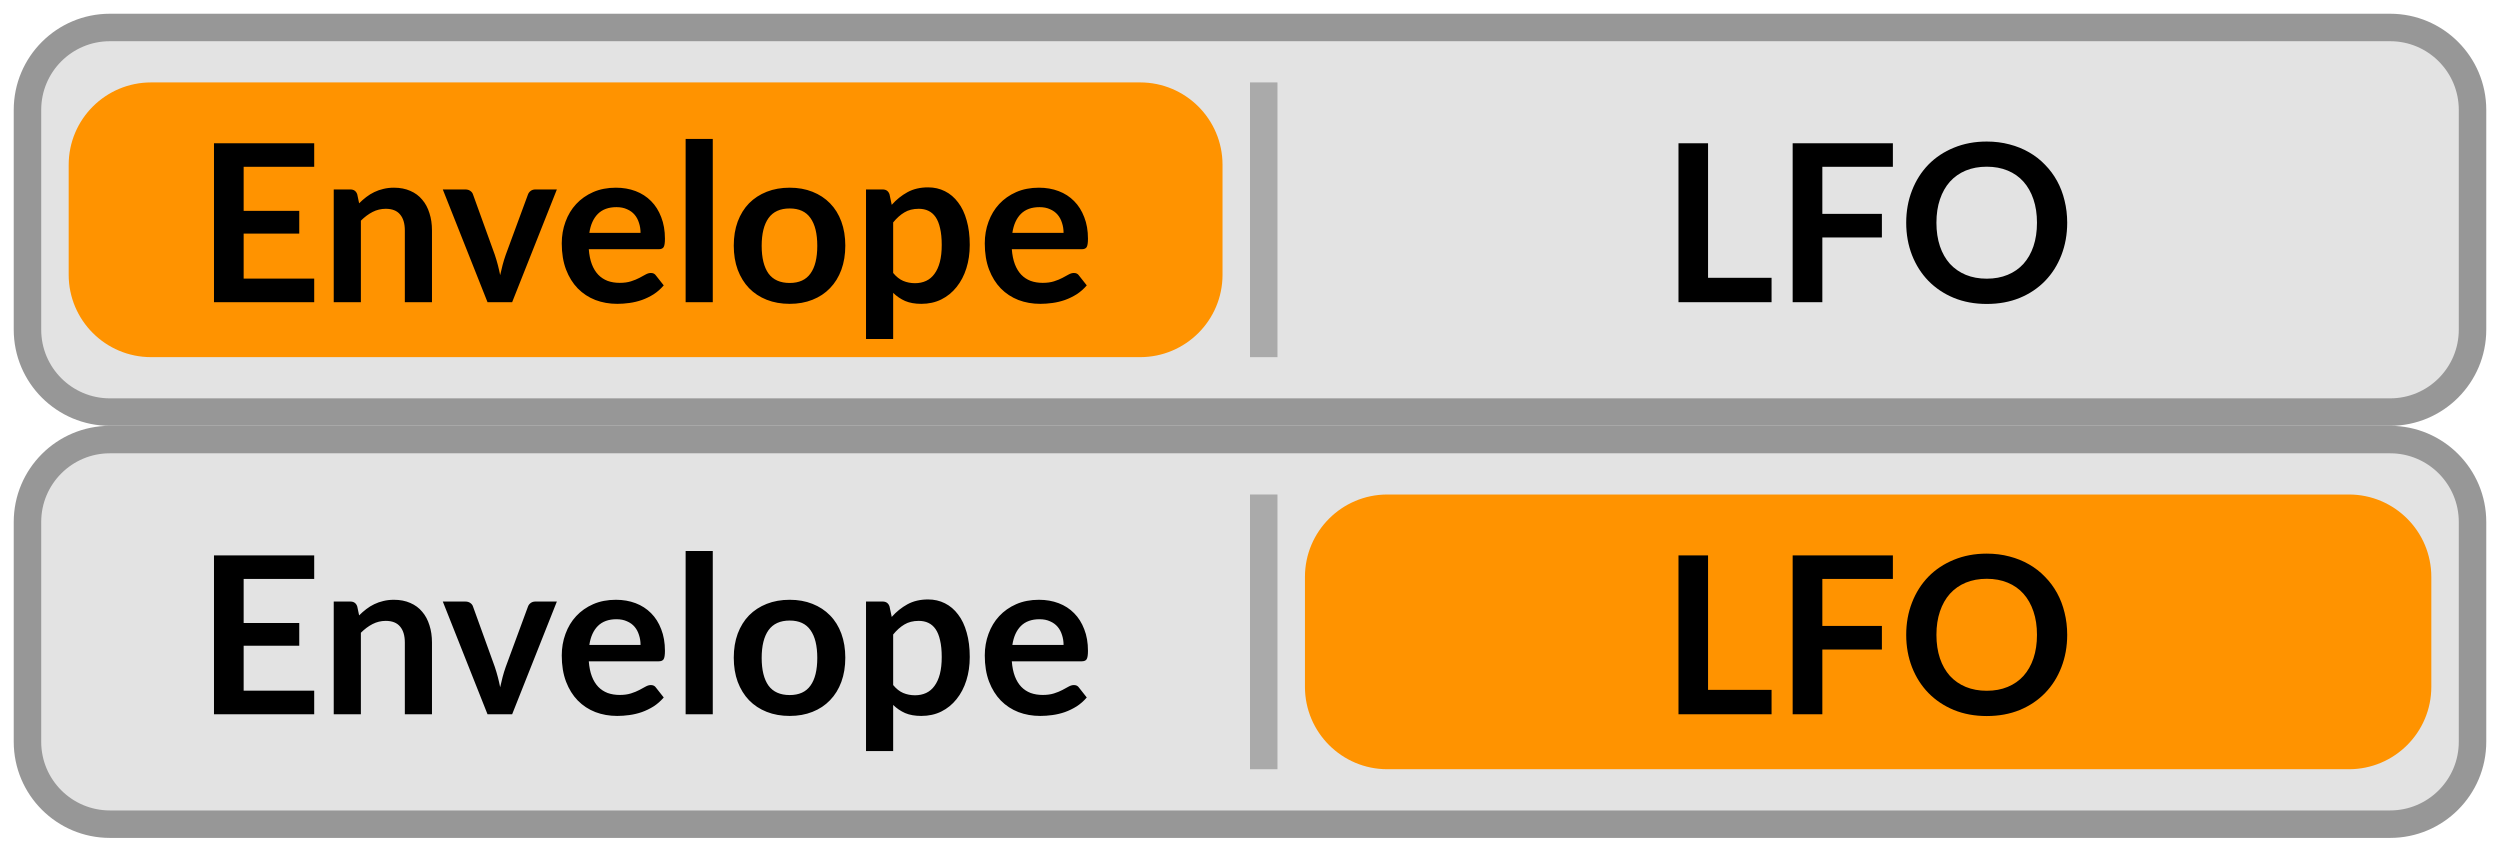
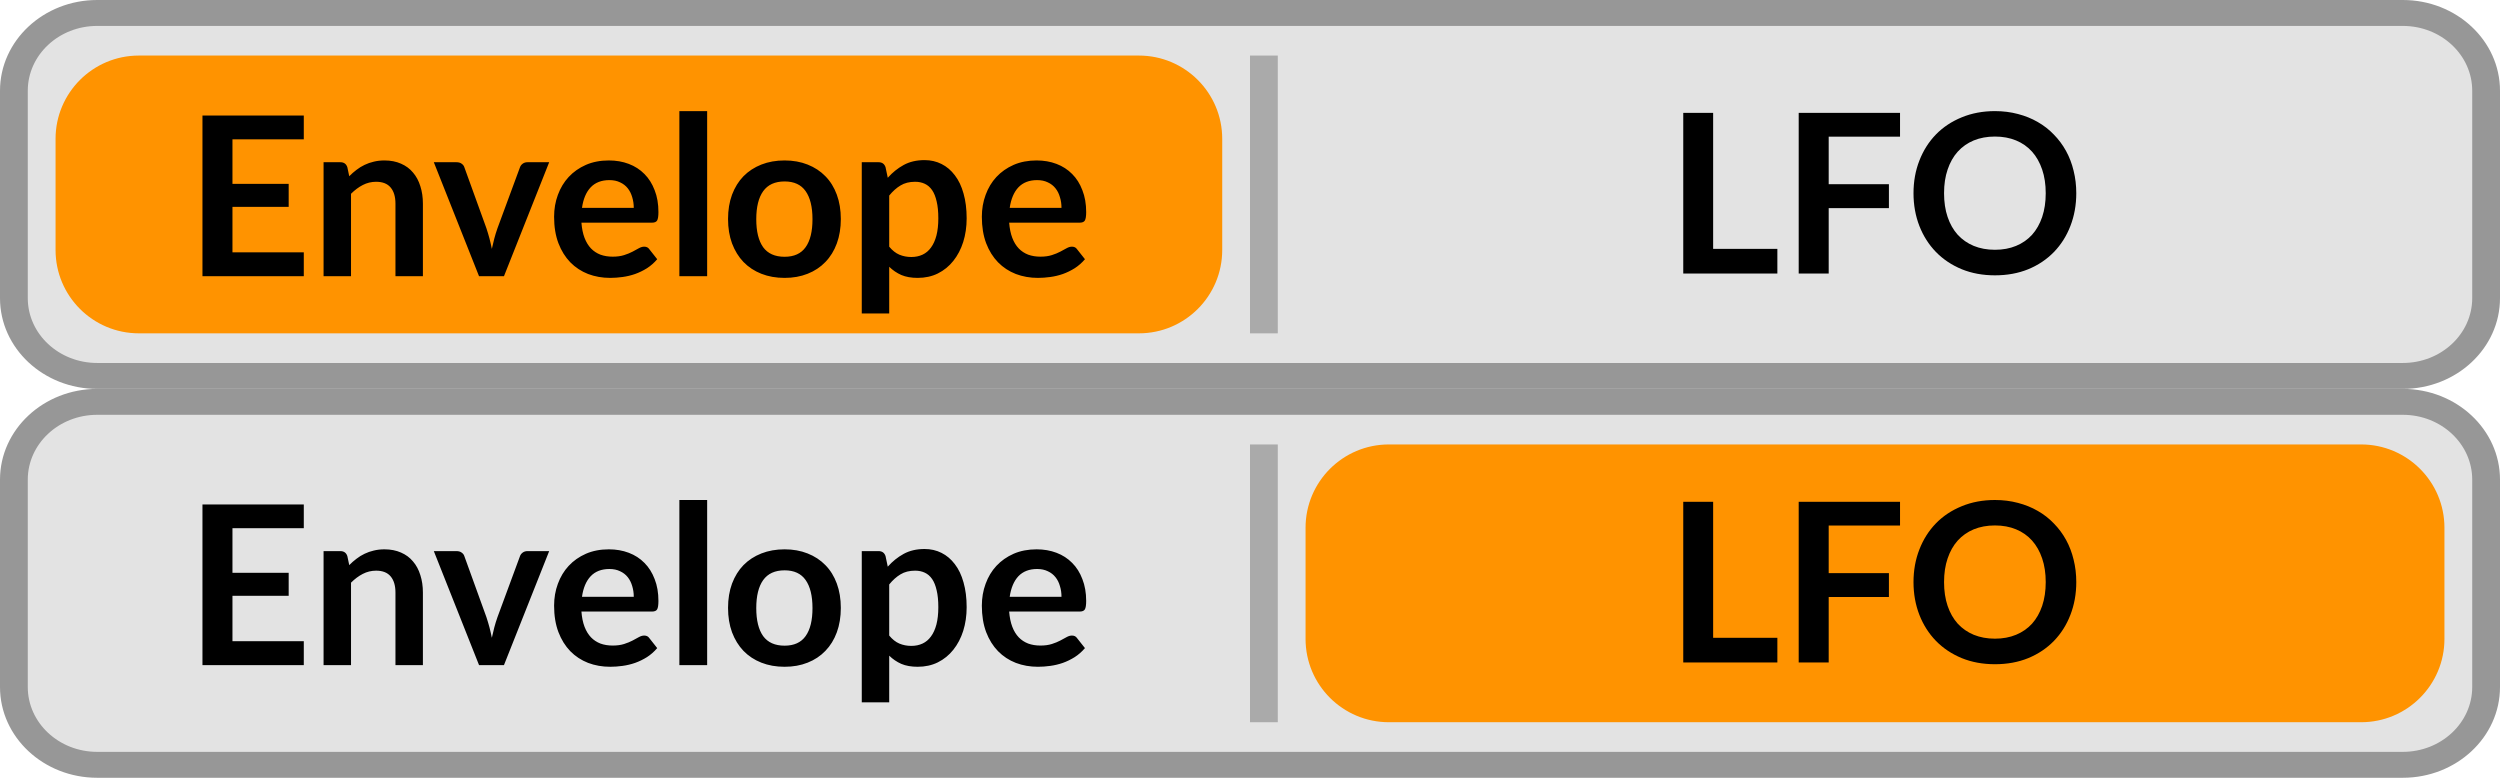
- <svg xmlns="http://www.w3.org/2000/svg" width="91" height="31" viewBox="0 0 91 31" fill="none">
-   <path d="M1 4C1 2.343 2.343 1 4 1H87C88.657 1 90 2.343 90 4V12C90 13.657 88.657 15 87 15H4C2.343 15 1 13.657 1 12V4Z" fill="#E3E3E3" />
-   <path d="M2.5 6C2.5 4.343 3.843 3 5.5 3H41.5C43.157 3 44.5 4.343 44.5 6V10C44.5 11.657 43.157 13 41.5 13H5.5C3.843 13 2.5 11.657 2.5 10V6Z" fill="#FF9300" />
-   <path d="M8.869 6.072V7.676H10.893V8.504H8.869V10.14H11.437V11H7.789V5.216H11.437V6.072H8.869ZM13.072 7.4C13.155 7.317 13.242 7.241 13.332 7.172C13.425 7.1 13.523 7.04 13.624 6.992C13.728 6.941 13.839 6.903 13.956 6.876C14.073 6.847 14.201 6.832 14.34 6.832C14.564 6.832 14.763 6.871 14.936 6.948C15.11 7.023 15.254 7.129 15.368 7.268C15.486 7.404 15.573 7.568 15.632 7.76C15.694 7.949 15.724 8.159 15.724 8.388V11H14.736V8.388C14.736 8.137 14.679 7.944 14.564 7.808C14.45 7.669 14.275 7.6 14.04 7.6C13.87 7.6 13.71 7.639 13.56 7.716C13.411 7.793 13.27 7.899 13.136 8.032V11H12.148V6.896H12.752C12.88 6.896 12.964 6.956 13.004 7.076L13.072 7.4ZM20.27 6.896L18.642 11H17.746L16.118 6.896H16.934C17.009 6.896 17.07 6.913 17.118 6.948C17.169 6.983 17.202 7.027 17.218 7.08L18.01 9.272C18.053 9.4 18.09 9.525 18.122 9.648C18.154 9.771 18.182 9.893 18.206 10.016C18.233 9.893 18.262 9.771 18.294 9.648C18.326 9.525 18.365 9.4 18.41 9.272L19.218 7.08C19.237 7.027 19.27 6.983 19.318 6.948C19.366 6.913 19.423 6.896 19.49 6.896H20.27ZM23.316 8.476C23.316 8.348 23.297 8.228 23.26 8.116C23.225 8.001 23.172 7.901 23.1 7.816C23.028 7.731 22.936 7.664 22.824 7.616C22.714 7.565 22.586 7.54 22.44 7.54C22.154 7.54 21.929 7.621 21.764 7.784C21.601 7.947 21.497 8.177 21.452 8.476H23.316ZM21.432 9.072C21.448 9.283 21.485 9.465 21.544 9.62C21.602 9.772 21.68 9.899 21.776 10C21.872 10.099 21.985 10.173 22.116 10.224C22.249 10.272 22.396 10.296 22.556 10.296C22.716 10.296 22.853 10.277 22.968 10.24C23.085 10.203 23.186 10.161 23.272 10.116C23.36 10.071 23.436 10.029 23.5 9.992C23.566 9.955 23.63 9.936 23.692 9.936C23.774 9.936 23.836 9.967 23.876 10.028L24.16 10.388C24.05 10.516 23.928 10.624 23.792 10.712C23.656 10.797 23.513 10.867 23.364 10.92C23.217 10.971 23.066 11.007 22.912 11.028C22.76 11.049 22.612 11.06 22.468 11.06C22.182 11.06 21.917 11.013 21.672 10.92C21.426 10.824 21.213 10.684 21.032 10.5C20.85 10.313 20.708 10.084 20.604 9.812C20.5 9.537 20.448 9.22 20.448 8.86C20.448 8.58 20.493 8.317 20.584 8.072C20.674 7.824 20.804 7.609 20.972 7.428C21.142 7.244 21.349 7.099 21.592 6.992C21.837 6.885 22.113 6.832 22.42 6.832C22.678 6.832 22.917 6.873 23.136 6.956C23.354 7.039 23.542 7.16 23.7 7.32C23.857 7.477 23.98 7.672 24.068 7.904C24.158 8.133 24.204 8.396 24.204 8.692C24.204 8.841 24.188 8.943 24.156 8.996C24.124 9.047 24.062 9.072 23.972 9.072H21.432ZM25.945 5.056V11H24.957V5.056H25.945ZM28.745 6.832C29.049 6.832 29.325 6.881 29.573 6.98C29.824 7.079 30.037 7.219 30.213 7.4C30.392 7.581 30.529 7.803 30.625 8.064C30.721 8.325 30.769 8.617 30.769 8.94C30.769 9.265 30.721 9.559 30.625 9.82C30.529 10.081 30.392 10.304 30.213 10.488C30.037 10.672 29.824 10.813 29.573 10.912C29.325 11.011 29.049 11.06 28.745 11.06C28.439 11.06 28.16 11.011 27.909 10.912C27.659 10.813 27.444 10.672 27.265 10.488C27.089 10.304 26.952 10.081 26.853 9.82C26.757 9.559 26.709 9.265 26.709 8.94C26.709 8.617 26.757 8.325 26.853 8.064C26.952 7.803 27.089 7.581 27.265 7.4C27.444 7.219 27.659 7.079 27.909 6.98C28.16 6.881 28.439 6.832 28.745 6.832ZM28.745 10.3C29.087 10.3 29.339 10.185 29.501 9.956C29.667 9.727 29.749 9.391 29.749 8.948C29.749 8.505 29.667 8.168 29.501 7.936C29.339 7.704 29.087 7.588 28.745 7.588C28.399 7.588 28.141 7.705 27.973 7.94C27.808 8.172 27.725 8.508 27.725 8.948C27.725 9.388 27.808 9.724 27.973 9.956C28.141 10.185 28.399 10.3 28.745 10.3ZM32.511 9.936C32.623 10.072 32.745 10.168 32.875 10.224C33.008 10.28 33.153 10.308 33.307 10.308C33.456 10.308 33.591 10.28 33.711 10.224C33.831 10.168 33.932 10.083 34.015 9.968C34.1 9.853 34.166 9.709 34.211 9.536C34.257 9.36 34.279 9.153 34.279 8.916C34.279 8.676 34.259 8.473 34.219 8.308C34.182 8.14 34.127 8.004 34.055 7.9C33.983 7.796 33.895 7.72 33.791 7.672C33.69 7.624 33.574 7.6 33.443 7.6C33.238 7.6 33.063 7.644 32.919 7.732C32.775 7.817 32.639 7.939 32.511 8.096V9.936ZM32.459 7.456C32.627 7.267 32.818 7.113 33.031 6.996C33.245 6.879 33.495 6.82 33.783 6.82C34.007 6.82 34.211 6.867 34.395 6.96C34.582 7.053 34.742 7.189 34.875 7.368C35.011 7.544 35.115 7.763 35.187 8.024C35.262 8.283 35.299 8.58 35.299 8.916C35.299 9.223 35.258 9.507 35.175 9.768C35.093 10.029 34.974 10.256 34.819 10.448C34.667 10.64 34.482 10.791 34.263 10.9C34.047 11.007 33.804 11.06 33.535 11.06C33.306 11.06 33.11 11.025 32.947 10.956C32.785 10.884 32.639 10.785 32.511 10.66V12.34H31.523V6.896H32.127C32.255 6.896 32.339 6.956 32.379 7.076L32.459 7.456ZM38.714 8.476C38.714 8.348 38.695 8.228 38.658 8.116C38.623 8.001 38.57 7.901 38.498 7.816C38.426 7.731 38.334 7.664 38.222 7.616C38.113 7.565 37.985 7.54 37.838 7.54C37.553 7.54 37.327 7.621 37.162 7.784C36.999 7.947 36.895 8.177 36.85 8.476H38.714ZM36.83 9.072C36.846 9.283 36.883 9.465 36.942 9.62C37.001 9.772 37.078 9.899 37.174 10C37.27 10.099 37.383 10.173 37.514 10.224C37.647 10.272 37.794 10.296 37.954 10.296C38.114 10.296 38.251 10.277 38.366 10.24C38.483 10.203 38.585 10.161 38.67 10.116C38.758 10.071 38.834 10.029 38.898 9.992C38.965 9.955 39.029 9.936 39.09 9.936C39.173 9.936 39.234 9.967 39.274 10.028L39.558 10.388C39.449 10.516 39.326 10.624 39.19 10.712C39.054 10.797 38.911 10.867 38.762 10.92C38.615 10.971 38.465 11.007 38.31 11.028C38.158 11.049 38.01 11.06 37.866 11.06C37.581 11.06 37.315 11.013 37.07 10.92C36.825 10.824 36.611 10.684 36.43 10.5C36.249 10.313 36.106 10.084 36.002 9.812C35.898 9.537 35.846 9.22 35.846 8.86C35.846 8.58 35.891 8.317 35.982 8.072C36.073 7.824 36.202 7.609 36.37 7.428C36.541 7.244 36.747 7.099 36.99 6.992C37.235 6.885 37.511 6.832 37.818 6.832C38.077 6.832 38.315 6.873 38.534 6.956C38.753 7.039 38.941 7.16 39.098 7.32C39.255 7.477 39.378 7.672 39.466 7.904C39.557 8.133 39.602 8.396 39.602 8.692C39.602 8.841 39.586 8.943 39.554 8.996C39.522 9.047 39.461 9.072 39.37 9.072H36.83Z" fill="black" />
-   <g opacity="0.75">
-     <rect x="45.5" y="13" width="10" height="1" transform="rotate(-90 45.5 13)" fill="#979797" />
+ <svg xmlns="http://www.w3.org/2000/svg" xmlns:xlink="http://www.w3.org/1999/xlink" width="90px" height="28px" viewbox="0 0 90 28" version="1.1">
+   <defs>
+     <rect width="90" height="28" id="artboard_1" />
+     <clipPath id="clip_1">
+       <use xlink:href="#artboard_1" clip-rule="evenodd" />
+     </clipPath>
+   </defs>
+   <g id="bmp00307" clip-path="url(#clip_1)">
+     <path d="M0 2.786C0 1.247 1.343 0 3 0L86 0C87.657 0 89 1.247 89 2.786L89 10.214C89 11.753 87.657 13 86 13L3 13C1.343 13 0 11.753 0 10.214L0 2.786L0 2.786Z" transform="translate(0.5 0.5)" id="Shape" fill="#E3E3E3" fill-rule="evenodd" stroke="none" />
+     <path d="M0 2.786C0 1.247 1.343 0 3 0L86 0C87.657 0 89 1.247 89 2.786L89 10.214C89 11.753 87.657 13 86 13L3 13C1.343 13 0 11.753 0 10.214L0 2.786L0 2.786Z" transform="translate(0.5 14.5)" id="Shape" fill="#E3E3E3" fill-rule="evenodd" stroke="none" />
+     <path d="M3.5 0.933L86.5 0.933L86.5 0L3.5 0L3.5 0.933L3.5 0.933ZM89 3.267L89 10.733L90 10.733L90 3.267L89 3.267L89 3.267ZM86.5 13.067L3.5 13.067L3.5 14L86.5 14L86.5 13.067L86.5 13.067ZM1 10.733L1 3.267L0 3.267L0 10.733L1 10.733L1 10.733ZM3.5 13.067C2.119 13.067 1 12.022 1 10.733L0 10.733C0 12.537 1.567 14 3.5 14L3.5 13.067L3.5 13.067ZM89 10.733C89 12.022 87.881 13.067 86.5 13.067L86.5 14C88.433 14 90 12.537 90 10.733L89 10.733L89 10.733ZM86.5 0.933C87.881 0.933 89 1.978 89 3.267L90 3.267C90 1.463 88.433 0 86.5 0L86.5 0.933L86.5 0.933ZM3.5 0C1.567 0 0 1.463 0 3.267L1 3.267C1 1.978 2.119 0.933 3.5 0.933L3.5 0L3.5 0Z" transform="translate(0 14)" id="Shape" fill="#979797" fill-rule="evenodd" stroke="none" />
+     <path d="M0 3C0 1.343 1.343 0 3 0L38 0C39.657 0 41 1.343 41 3L41 7C41 8.657 39.657 10 38 10L3 10C1.343 10 0 8.657 0 7L0 3L0 3Z" transform="translate(47 16)" id="Shape" fill="#FF9300" fill-rule="evenodd" stroke="none" />
+     <path d="M3.388 4.96L3.388 5.848L0 5.848L0 0.064L1.076 0.064L1.076 4.96L3.388 4.96L3.388 4.96ZM5.236 0.92L5.236 2.632L7.404 2.632L7.404 3.492L5.236 3.492L5.236 5.848L4.156 5.848L4.156 0.064L7.804 0.064L7.804 0.92L5.236 0.92L5.236 0.92ZM14.149 2.956C14.149 3.38 14.078 3.773 13.937 4.136C13.798 4.496 13.601 4.808 13.345 5.072C13.089 5.336 12.781 5.543 12.421 5.692C12.061 5.839 11.661 5.912 11.221 5.912C10.784 5.912 10.385 5.839 10.025 5.692C9.665 5.543 9.355 5.336 9.097 5.072C8.841 4.808 8.642 4.496 8.501 4.136C8.36 3.773 8.289 3.38 8.289 2.956C8.289 2.532 8.36 2.14 8.501 1.78C8.642 1.417 8.841 1.104 9.097 0.84C9.355 0.576 9.665 0.371 10.025 0.224C10.385 0.075 10.784 0 11.221 0C11.514 0 11.79 0.035 12.049 0.104C12.307 0.171 12.545 0.267 12.761 0.392C12.977 0.515 13.17 0.665 13.341 0.844C13.514 1.02 13.661 1.217 13.781 1.436C13.901 1.655 13.992 1.892 14.053 2.148C14.117 2.404 14.149 2.673 14.149 2.956L14.149 2.956ZM13.049 2.956C13.049 2.639 13.006 2.355 12.921 2.104C12.835 1.851 12.714 1.636 12.557 1.46C12.399 1.284 12.207 1.149 11.981 1.056C11.757 0.963 11.504 0.916 11.221 0.916C10.938 0.916 10.684 0.963 10.457 1.056C10.233 1.149 10.041 1.284 9.881 1.46C9.723 1.636 9.602 1.851 9.517 2.104C9.431 2.355 9.389 2.639 9.389 2.956C9.389 3.273 9.431 3.559 9.517 3.812C9.602 4.063 9.723 4.276 9.881 4.452C10.041 4.625 10.233 4.759 10.457 4.852C10.684 4.945 10.938 4.992 11.221 4.992C11.504 4.992 11.757 4.945 11.981 4.852C12.207 4.759 12.399 4.625 12.557 4.452C12.714 4.276 12.835 4.063 12.921 3.812C13.006 3.559 13.049 3.273 13.049 2.956L13.049 2.956Z" transform="translate(60.5971 18)" id="Shape" fill="#000000" fill-rule="evenodd" stroke="none" />
+     <g id="Group" transform="translate(45 16)" opacity="0.75">
+       <path d="M0 10L0 0L1 0L1 10L0 10Z" id="Rectangle" fill="#979797" fill-rule="evenodd" stroke="none" />
+     </g>
+     <path d="M1.08 1.016L1.08 2.62L3.104 2.62L3.104 3.448L1.08 3.448L1.08 5.084L3.648 5.084L3.648 5.944L0 5.944L0 0.16L3.648 0.16L3.648 1.016L1.08 1.016L1.08 1.016ZM5.284 2.344C5.366 2.261 5.453 2.185 5.544 2.116C5.637 2.044 5.734 1.984 5.836 1.936C5.94 1.885 6.05 1.847 6.168 1.82C6.285 1.791 6.413 1.776 6.552 1.776C6.776 1.776 6.974 1.815 7.148 1.892C7.321 1.967 7.465 2.073 7.58 2.212C7.697 2.348 7.785 2.512 7.844 2.704C7.905 2.893 7.936 3.103 7.936 3.332L7.936 5.944L6.948 5.944L6.948 3.332C6.948 3.081 6.89 2.888 6.776 2.752C6.661 2.613 6.486 2.544 6.252 2.544C6.081 2.544 5.921 2.583 5.772 2.66C5.622 2.737 5.481 2.843 5.348 2.976L5.348 5.944L4.36 5.944L4.36 1.84L4.964 1.84C5.092 1.84 5.176 1.9 5.216 2.02L5.284 2.344L5.284 2.344ZM12.482 1.84L10.854 5.944L9.957 5.944L8.329 1.84L9.145 1.84C9.22 1.84 9.281 1.857 9.329 1.892C9.38 1.927 9.413 1.971 9.429 2.024L10.222 4.216C10.264 4.344 10.302 4.469 10.334 4.592C10.366 4.715 10.393 4.837 10.418 4.96C10.444 4.837 10.473 4.715 10.505 4.592C10.537 4.469 10.576 4.344 10.621 4.216L11.43 2.024C11.448 1.971 11.482 1.927 11.53 1.892C11.578 1.857 11.635 1.84 11.701 1.84L12.482 1.84L12.482 1.84ZM15.527 3.484C15.527 3.347 15.508 3.219 15.471 3.099C15.436 2.977 15.383 2.87 15.311 2.779C15.239 2.688 15.147 2.616 15.035 2.565C14.926 2.511 14.798 2.484 14.651 2.484C14.366 2.484 14.14 2.571 13.975 2.745C13.812 2.919 13.708 3.165 13.663 3.484L15.527 3.484L15.527 3.484ZM13.643 4.016C13.659 4.227 13.696 4.409 13.755 4.564C13.814 4.716 13.891 4.843 13.987 4.944C14.083 5.043 14.196 5.117 14.327 5.168C14.46 5.216 14.607 5.24 14.767 5.24C14.927 5.24 15.064 5.221 15.179 5.184C15.296 5.147 15.398 5.105 15.483 5.06C15.571 5.015 15.647 4.973 15.711 4.936C15.778 4.899 15.842 4.88 15.903 4.88C15.986 4.88 16.047 4.911 16.087 4.972L16.371 5.332C16.262 5.46 16.139 5.568 16.003 5.656C15.867 5.741 15.724 5.811 15.575 5.864C15.428 5.915 15.278 5.951 15.123 5.972C14.971 5.993 14.823 6.004 14.679 6.004C14.394 6.004 14.128 5.957 13.883 5.864C13.638 5.768 13.424 5.628 13.243 5.444C13.062 5.257 12.919 5.028 12.815 4.756C12.711 4.481 12.659 4.164 12.659 3.804C12.659 3.524 12.704 3.261 12.795 3.016C12.886 2.768 13.015 2.553 13.183 2.372C13.354 2.188 13.56 2.043 13.803 1.936C14.048 1.829 14.324 1.776 14.631 1.776C14.89 1.776 15.128 1.817 15.347 1.9C15.566 1.983 15.754 2.104 15.911 2.264C16.068 2.421 16.191 2.616 16.279 2.848C16.37 3.077 16.415 3.34 16.415 3.636C16.415 3.785 16.399 3.887 16.367 3.94C16.335 3.991 16.274 4.016 16.183 4.016L13.643 4.016L13.643 4.016ZM18.169 0L18.169 5.944L17.169 5.944L17.169 0L18.169 0L18.169 0ZM20.957 1.776C21.261 1.776 21.537 1.825 21.785 1.924C22.036 2.023 22.249 2.163 22.425 2.344C22.604 2.525 22.741 2.747 22.837 3.008C22.933 3.269 22.981 3.561 22.981 3.884C22.981 4.209 22.933 4.503 22.837 4.764C22.741 5.025 22.604 5.248 22.425 5.432C22.249 5.616 22.036 5.757 21.785 5.856C21.537 5.955 21.261 6.004 20.957 6.004C20.65 6.004 20.372 5.955 20.121 5.856C19.87 5.757 19.656 5.616 19.477 5.432C19.301 5.248 19.164 5.025 19.065 4.764C18.969 4.503 18.921 4.209 18.921 3.884C18.921 3.561 18.969 3.269 19.065 3.008C19.164 2.747 19.301 2.525 19.477 2.344C19.656 2.163 19.87 2.023 20.121 1.924C20.372 1.825 20.65 1.776 20.957 1.776L20.957 1.776ZM20.957 5.244C21.298 5.244 21.55 5.129 21.713 4.9C21.878 4.671 21.961 4.335 21.961 3.892C21.961 3.449 21.878 3.112 21.713 2.88C21.55 2.648 21.298 2.532 20.957 2.532C20.61 2.532 20.353 2.649 20.185 2.884C20.02 3.116 19.937 3.452 19.937 3.892C19.937 4.332 20.02 4.668 20.185 4.9C20.353 5.129 20.61 5.244 20.957 5.244L20.957 5.244ZM24.723 4.88C24.835 5.016 24.956 5.112 25.087 5.168C25.22 5.224 25.364 5.252 25.519 5.252C25.668 5.252 25.803 5.224 25.923 5.168C26.043 5.112 26.144 5.027 26.227 4.912C26.312 4.797 26.377 4.653 26.423 4.48C26.468 4.304 26.491 4.097 26.491 3.86C26.491 3.62 26.471 3.417 26.431 3.252C26.393 3.084 26.339 2.948 26.267 2.844C26.195 2.74 26.107 2.664 26.003 2.616C25.901 2.568 25.785 2.544 25.655 2.544C25.449 2.544 25.275 2.588 25.131 2.676C24.987 2.761 24.851 2.883 24.723 3.04L24.723 4.88L24.723 4.88ZM24.671 2.4C24.839 2.211 25.029 2.057 25.243 1.94C25.456 1.823 25.707 1.764 25.995 1.764C26.219 1.764 26.423 1.811 26.607 1.904C26.793 1.997 26.953 2.133 27.087 2.312C27.223 2.488 27.327 2.707 27.399 2.968C27.473 3.227 27.511 3.524 27.511 3.86C27.511 4.167 27.469 4.451 27.387 4.712C27.304 4.973 27.185 5.2 27.031 5.392C26.879 5.584 26.693 5.735 26.475 5.844C26.259 5.951 26.016 6.004 25.747 6.004C25.517 6.004 25.321 5.969 25.159 5.9C24.996 5.828 24.851 5.729 24.723 5.604L24.723 7.284L23.735 7.284L23.735 1.84L24.339 1.84C24.467 1.84 24.551 1.9 24.591 2.02L24.671 2.4L24.671 2.4ZM30.925 3.484C30.925 3.347 30.907 3.219 30.869 3.099C30.835 2.977 30.782 2.87 30.709 2.779C30.637 2.688 30.546 2.616 30.433 2.565C30.324 2.511 30.196 2.484 30.049 2.484C29.764 2.484 29.539 2.571 29.373 2.745C29.211 2.919 29.107 3.165 29.061 3.484L30.925 3.484L30.925 3.484ZM29.041 4.016C29.058 4.227 29.095 4.409 29.154 4.564C29.212 4.716 29.29 4.843 29.386 4.944C29.482 5.043 29.595 5.117 29.726 5.168C29.859 5.216 30.006 5.24 30.166 5.24C30.326 5.24 30.463 5.221 30.578 5.184C30.695 5.147 30.796 5.105 30.881 5.06C30.97 5.015 31.046 4.973 31.11 4.936C31.176 4.899 31.24 4.88 31.302 4.88C31.384 4.88 31.445 4.911 31.485 4.972L31.77 5.332C31.66 5.46 31.538 5.568 31.401 5.656C31.265 5.741 31.123 5.811 30.974 5.864C30.827 5.915 30.676 5.951 30.521 5.972C30.369 5.993 30.221 6.004 30.078 6.004C29.792 6.004 29.527 5.957 29.282 5.864C29.036 5.768 28.823 5.628 28.642 5.444C28.46 5.257 28.317 5.028 28.213 4.756C28.11 4.481 28.058 4.164 28.058 3.804C28.058 3.524 28.103 3.261 28.194 3.016C28.284 2.768 28.413 2.553 28.581 2.372C28.752 2.188 28.959 2.043 29.201 1.936C29.447 1.829 29.723 1.776 30.029 1.776C30.288 1.776 30.527 1.817 30.745 1.9C30.964 1.983 31.152 2.104 31.309 2.264C31.467 2.421 31.59 2.616 31.677 2.848C31.768 3.077 31.814 3.34 31.814 3.636C31.814 3.785 31.797 3.887 31.765 3.94C31.733 3.991 31.672 4.016 31.581 4.016L29.041 4.016L29.041 4.016Z" transform="translate(7.28853 18)" id="Shape" fill="#000000" fill-rule="evenodd" stroke="none" />
+     <path d="M3.5 0.933L86.5 0.933L86.5 0L3.5 0L3.5 0.933L3.5 0.933ZM89 3.267L89 10.733L90 10.733L90 3.267L89 3.267L89 3.267ZM86.5 13.067L3.5 13.067L3.5 14L86.5 14L86.5 13.067L86.5 13.067ZM1 10.733L1 3.267L0 3.267L0 10.733L1 10.733L1 10.733ZM3.5 13.067C2.119 13.067 1 12.022 1 10.733L0 10.733C0 12.537 1.567 14 3.5 14L3.5 13.067L3.5 13.067ZM89 10.733C89 12.022 87.881 13.067 86.5 13.067L86.5 14C88.433 14 90 12.537 90 10.733L89 10.733L89 10.733ZM86.5 0.933C87.881 0.933 89 1.978 89 3.267L90 3.267C90 1.463 88.433 0 86.5 0L86.5 0.933L86.5 0.933ZM3.5 0C1.567 0 0 1.463 0 3.267L1 3.267C1 1.978 2.119 0.933 3.5 0.933L3.5 0L3.5 0Z" id="Shape" fill="#979797" fill-rule="evenodd" stroke="none" />
+     <path d="M3.388 4.96L3.388 5.848L0 5.848L0 0.064L1.076 0.064L1.076 4.96L3.388 4.96L3.388 4.96ZM5.236 0.92L5.236 2.632L7.404 2.632L7.404 3.492L5.236 3.492L5.236 5.848L4.156 5.848L4.156 0.064L7.804 0.064L7.804 0.92L5.236 0.92L5.236 0.92ZM14.149 2.956C14.149 3.38 14.078 3.773 13.937 4.136C13.798 4.496 13.601 4.808 13.345 5.072C13.089 5.336 12.781 5.543 12.421 5.692C12.061 5.839 11.661 5.912 11.221 5.912C10.784 5.912 10.385 5.839 10.025 5.692C9.665 5.543 9.355 5.336 9.097 5.072C8.841 4.808 8.642 4.496 8.501 4.136C8.36 3.773 8.289 3.38 8.289 2.956C8.289 2.532 8.36 2.14 8.501 1.78C8.642 1.417 8.841 1.104 9.097 0.84C9.355 0.576 9.665 0.371 10.025 0.224C10.385 0.075 10.784 0 11.221 0C11.514 0 11.79 0.035 12.049 0.104C12.307 0.171 12.545 0.267 12.761 0.392C12.977 0.515 13.17 0.665 13.341 0.844C13.514 1.02 13.661 1.217 13.781 1.436C13.901 1.655 13.992 1.892 14.053 2.148C14.117 2.404 14.149 2.673 14.149 2.956L14.149 2.956ZM13.049 2.956C13.049 2.639 13.006 2.355 12.921 2.104C12.835 1.851 12.714 1.636 12.557 1.46C12.399 1.284 12.207 1.149 11.981 1.056C11.757 0.963 11.504 0.916 11.221 0.916C10.938 0.916 10.684 0.963 10.457 1.056C10.233 1.149 10.041 1.284 9.881 1.46C9.723 1.636 9.602 1.851 9.517 2.104C9.431 2.355 9.389 2.639 9.389 2.956C9.389 3.273 9.431 3.559 9.517 3.812C9.602 4.063 9.723 4.276 9.881 4.452C10.041 4.625 10.233 4.759 10.457 4.852C10.684 4.945 10.938 4.992 11.221 4.992C11.504 4.992 11.757 4.945 11.981 4.852C12.207 4.759 12.399 4.625 12.557 4.452C12.714 4.276 12.835 4.063 12.921 3.812C13.006 3.559 13.049 3.273 13.049 2.956L13.049 2.956Z" transform="translate(60.5971 4)" id="Shape" fill="#000000" fill-rule="evenodd" stroke="none" />
+     <path d="M0 3C0 1.343 1.343 0 3 0L39 0C40.657 0 42 1.343 42 3L42 7C42 8.657 40.657 10 39 10L3 10C1.343 10 0 8.657 0 7L0 3L0 3Z" transform="translate(2 2)" id="Shape" fill="#FF9300" fill-rule="evenodd" stroke="none" />
+     <path d="M1.08 1.016L1.08 2.62L3.104 2.62L3.104 3.448L1.08 3.448L1.08 5.084L3.648 5.084L3.648 5.944L0 5.944L0 0.16L3.648 0.16L3.648 1.016L1.08 1.016L1.08 1.016ZM5.284 2.344C5.366 2.261 5.453 2.185 5.544 2.116C5.637 2.044 5.734 1.984 5.836 1.936C5.94 1.885 6.05 1.847 6.168 1.82C6.285 1.791 6.413 1.776 6.552 1.776C6.776 1.776 6.974 1.815 7.148 1.892C7.321 1.967 7.465 2.073 7.58 2.212C7.697 2.348 7.785 2.512 7.844 2.704C7.905 2.893 7.936 3.103 7.936 3.332L7.936 5.944L6.948 5.944L6.948 3.332C6.948 3.081 6.89 2.888 6.776 2.752C6.661 2.613 6.486 2.544 6.252 2.544C6.081 2.544 5.921 2.583 5.772 2.66C5.622 2.737 5.481 2.843 5.348 2.976L5.348 5.944L4.36 5.944L4.36 1.84L4.964 1.84C5.092 1.84 5.176 1.9 5.216 2.02L5.284 2.344L5.284 2.344ZM12.482 1.84L10.854 5.944L9.957 5.944L8.329 1.84L9.145 1.84C9.22 1.84 9.281 1.857 9.329 1.892C9.38 1.927 9.413 1.971 9.429 2.024L10.222 4.216C10.264 4.344 10.302 4.469 10.334 4.592C10.366 4.715 10.393 4.837 10.418 4.96C10.444 4.837 10.473 4.715 10.505 4.592C10.537 4.469 10.576 4.344 10.621 4.216L11.43 2.024C11.448 1.971 11.482 1.927 11.53 1.892C11.578 1.857 11.635 1.84 11.701 1.84L12.482 1.84L12.482 1.84ZM15.527 3.484C15.527 3.347 15.508 3.219 15.471 3.099C15.436 2.977 15.383 2.87 15.311 2.779C15.239 2.688 15.147 2.616 15.035 2.565C14.926 2.511 14.798 2.484 14.651 2.484C14.366 2.484 14.14 2.571 13.975 2.745C13.812 2.918 13.708 3.165 13.663 3.484L15.527 3.484L15.527 3.484ZM13.643 4.016C13.659 4.227 13.696 4.409 13.755 4.564C13.814 4.716 13.891 4.843 13.987 4.944C14.083 5.043 14.196 5.117 14.327 5.168C14.46 5.216 14.607 5.24 14.767 5.24C14.927 5.24 15.064 5.221 15.179 5.184C15.296 5.147 15.398 5.105 15.483 5.06C15.571 5.015 15.647 4.973 15.711 4.936C15.778 4.899 15.842 4.88 15.903 4.88C15.986 4.88 16.047 4.911 16.087 4.972L16.371 5.332C16.262 5.46 16.139 5.568 16.003 5.656C15.867 5.741 15.724 5.811 15.575 5.864C15.428 5.915 15.278 5.951 15.123 5.972C14.971 5.993 14.823 6.004 14.679 6.004C14.394 6.004 14.128 5.957 13.883 5.864C13.638 5.768 13.424 5.628 13.243 5.444C13.062 5.257 12.919 5.028 12.815 4.756C12.711 4.481 12.659 4.164 12.659 3.804C12.659 3.524 12.704 3.261 12.795 3.016C12.886 2.768 13.015 2.553 13.183 2.372C13.354 2.188 13.56 2.043 13.803 1.936C14.048 1.829 14.324 1.776 14.631 1.776C14.89 1.776 15.128 1.817 15.347 1.9C15.566 1.983 15.754 2.104 15.911 2.264C16.068 2.421 16.191 2.616 16.279 2.848C16.37 3.077 16.415 3.34 16.415 3.636C16.415 3.785 16.399 3.887 16.367 3.94C16.335 3.991 16.274 4.016 16.183 4.016L13.643 4.016L13.643 4.016ZM18.169 0L18.169 5.944L17.169 5.944L17.169 0L18.169 0L18.169 0ZM20.957 1.776C21.261 1.776 21.537 1.825 21.785 1.924C22.036 2.023 22.249 2.163 22.425 2.344C22.604 2.525 22.741 2.747 22.837 3.008C22.933 3.269 22.981 3.561 22.981 3.884C22.981 4.209 22.933 4.503 22.837 4.764C22.741 5.025 22.604 5.248 22.425 5.432C22.249 5.616 22.036 5.757 21.785 5.856C21.537 5.955 21.261 6.004 20.957 6.004C20.65 6.004 20.372 5.955 20.121 5.856C19.87 5.757 19.656 5.616 19.477 5.432C19.301 5.248 19.164 5.025 19.065 4.764C18.969 4.503 18.921 4.209 18.921 3.884C18.921 3.561 18.969 3.269 19.065 3.008C19.164 2.747 19.301 2.525 19.477 2.344C19.656 2.163 19.87 2.023 20.121 1.924C20.372 1.825 20.65 1.776 20.957 1.776L20.957 1.776ZM20.957 5.244C21.298 5.244 21.55 5.129 21.713 4.9C21.878 4.671 21.961 4.335 21.961 3.892C21.961 3.449 21.878 3.112 21.713 2.88C21.55 2.648 21.298 2.532 20.957 2.532C20.61 2.532 20.353 2.649 20.185 2.884C20.02 3.116 19.937 3.452 19.937 3.892C19.937 4.332 20.02 4.668 20.185 4.9C20.353 5.129 20.61 5.244 20.957 5.244L20.957 5.244ZM24.723 4.88C24.835 5.016 24.956 5.112 25.087 5.168C25.22 5.224 25.364 5.252 25.519 5.252C25.668 5.252 25.803 5.224 25.923 5.168C26.043 5.112 26.144 5.027 26.227 4.912C26.312 4.797 26.377 4.653 26.423 4.48C26.468 4.304 26.491 4.097 26.491 3.86C26.491 3.62 26.471 3.417 26.431 3.252C26.393 3.084 26.339 2.948 26.267 2.844C26.195 2.74 26.107 2.664 26.003 2.616C25.901 2.568 25.785 2.544 25.655 2.544C25.449 2.544 25.275 2.588 25.131 2.676C24.987 2.761 24.851 2.883 24.723 3.04L24.723 4.88L24.723 4.88ZM24.671 2.4C24.839 2.211 25.029 2.057 25.243 1.94C25.456 1.823 25.707 1.764 25.995 1.764C26.219 1.764 26.423 1.811 26.607 1.904C26.793 1.997 26.953 2.133 27.087 2.312C27.223 2.488 27.327 2.707 27.399 2.968C27.473 3.227 27.511 3.524 27.511 3.86C27.511 4.167 27.469 4.451 27.387 4.712C27.304 4.973 27.185 5.2 27.031 5.392C26.879 5.584 26.693 5.735 26.475 5.844C26.259 5.951 26.016 6.004 25.747 6.004C25.517 6.004 25.321 5.969 25.159 5.9C24.996 5.828 24.851 5.729 24.723 5.604L24.723 7.284L23.735 7.284L23.735 1.84L24.339 1.84C24.467 1.84 24.551 1.9 24.591 2.02L24.671 2.4L24.671 2.4ZM30.925 3.484C30.925 3.347 30.907 3.219 30.869 3.099C30.835 2.977 30.782 2.87 30.709 2.779C30.637 2.688 30.546 2.616 30.433 2.565C30.324 2.511 30.196 2.484 30.049 2.484C29.764 2.484 29.539 2.571 29.373 2.745C29.211 2.918 29.107 3.165 29.061 3.484L30.925 3.484L30.925 3.484ZM29.041 4.016C29.058 4.227 29.095 4.409 29.154 4.564C29.212 4.716 29.29 4.843 29.386 4.944C29.482 5.043 29.595 5.117 29.726 5.168C29.859 5.216 30.006 5.24 30.166 5.24C30.326 5.24 30.463 5.221 30.578 5.184C30.695 5.147 30.796 5.105 30.881 5.06C30.97 5.015 31.046 4.973 31.11 4.936C31.176 4.899 31.24 4.88 31.302 4.88C31.384 4.88 31.445 4.911 31.485 4.972L31.77 5.332C31.66 5.46 31.538 5.568 31.401 5.656C31.265 5.741 31.123 5.811 30.974 5.864C30.827 5.915 30.676 5.951 30.521 5.972C30.369 5.993 30.221 6.004 30.078 6.004C29.792 6.004 29.527 5.957 29.282 5.864C29.036 5.768 28.823 5.628 28.642 5.444C28.46 5.257 28.317 5.028 28.213 4.756C28.11 4.481 28.058 4.164 28.058 3.804C28.058 3.524 28.103 3.261 28.194 3.016C28.284 2.768 28.413 2.553 28.581 2.372C28.752 2.188 28.959 2.043 29.201 1.936C29.447 1.829 29.723 1.776 30.029 1.776C30.288 1.776 30.527 1.817 30.745 1.9C30.964 1.983 31.152 2.104 31.309 2.264C31.467 2.421 31.59 2.616 31.677 2.848C31.768 3.077 31.814 3.34 31.814 3.636C31.814 3.785 31.797 3.887 31.765 3.94C31.733 3.991 31.672 4.016 31.581 4.016L29.041 4.016L29.041 4.016Z" transform="translate(7.28853 4)" id="Shape" fill="#000000" fill-rule="evenodd" stroke="none" />
+     <g id="Group" transform="translate(45 2)" opacity="0.75">
+       <path d="M0 10L0 0L1 0L1 10L0 10Z" id="Rectangle" fill="#979797" fill-rule="evenodd" stroke="none" />
+     </g>
  </g>
-   <path d="M64.485 10.112V11H61.097V5.216H62.173V10.112H64.485ZM66.333 6.072V7.784H68.501V8.644H66.333V11H65.253V5.216H68.901V6.072H66.333ZM75.246 8.108C75.246 8.532 75.175 8.925 75.034 9.288C74.895 9.648 74.698 9.96 74.442 10.224C74.186 10.488 73.878 10.695 73.518 10.844C73.158 10.991 72.758 11.064 72.318 11.064C71.881 11.064 71.482 10.991 71.122 10.844C70.762 10.695 70.453 10.488 70.194 10.224C69.938 9.96 69.739 9.648 69.598 9.288C69.457 8.925 69.386 8.532 69.386 8.108C69.386 7.684 69.457 7.292 69.598 6.932C69.739 6.569 69.938 6.256 70.194 5.992C70.453 5.728 70.762 5.523 71.122 5.376C71.482 5.227 71.881 5.152 72.318 5.152C72.611 5.152 72.887 5.187 73.146 5.256C73.405 5.323 73.642 5.419 73.858 5.544C74.074 5.667 74.267 5.817 74.438 5.996C74.611 6.172 74.758 6.369 74.878 6.588C74.998 6.807 75.089 7.044 75.15 7.3C75.214 7.556 75.246 7.825 75.246 8.108ZM74.146 8.108C74.146 7.791 74.103 7.507 74.018 7.256C73.933 7.003 73.811 6.788 73.654 6.612C73.497 6.436 73.305 6.301 73.078 6.208C72.854 6.115 72.601 6.068 72.318 6.068C72.035 6.068 71.781 6.115 71.554 6.208C71.33 6.301 71.138 6.436 70.978 6.612C70.821 6.788 70.699 7.003 70.614 7.256C70.529 7.507 70.486 7.791 70.486 8.108C70.486 8.425 70.529 8.711 70.614 8.964C70.699 9.215 70.821 9.428 70.978 9.604C71.138 9.777 71.33 9.911 71.554 10.004C71.781 10.097 72.035 10.144 72.318 10.144C72.601 10.144 72.854 10.097 73.078 10.004C73.305 9.911 73.497 9.777 73.654 9.604C73.811 9.428 73.933 9.215 74.018 8.964C74.103 8.711 74.146 8.425 74.146 8.108Z" fill="black" />
-   <path d="M4 1.5H87V0.5H4V1.5ZM89.5 4V12H90.5V4H89.5ZM87 14.5H4V15.5H87V14.5ZM1.5 12V4H0.5V12H1.5ZM4 14.5C2.619 14.5 1.5 13.381 1.5 12H0.5C0.5 13.933 2.067 15.5 4 15.5V14.5ZM89.5 12C89.5 13.381 88.381 14.5 87 14.5V15.5C88.933 15.5 90.5 13.933 90.5 12H89.5ZM87 1.5C88.381 1.5 89.5 2.619 89.5 4H90.5C90.5 2.067 88.933 0.5 87 0.5V1.5ZM4 0.5C2.067 0.5 0.5 2.067 0.5 4H1.5C1.5 2.619 2.619 1.5 4 1.5V0.5Z" fill="#979797" />
-   <path d="M1 19C1 17.343 2.343 16 4 16H87C88.657 16 90 17.343 90 19V27C90 28.657 88.657 30 87 30H4C2.343 30 1 28.657 1 27V19Z" fill="#E3E3E3" />
-   <path d="M8.869 21.072V22.676H10.893V23.504H8.869V25.14H11.437V26H7.789V20.216H11.437V21.072H8.869ZM13.072 22.4C13.155 22.317 13.242 22.241 13.332 22.172C13.425 22.1 13.523 22.04 13.624 21.992C13.728 21.941 13.839 21.903 13.956 21.876C14.073 21.847 14.201 21.832 14.34 21.832C14.564 21.832 14.763 21.871 14.936 21.948C15.11 22.023 15.254 22.129 15.368 22.268C15.486 22.404 15.573 22.568 15.632 22.76C15.694 22.949 15.724 23.159 15.724 23.388V26H14.736V23.388C14.736 23.137 14.679 22.944 14.564 22.808C14.45 22.669 14.275 22.6 14.04 22.6C13.87 22.6 13.71 22.639 13.56 22.716C13.411 22.793 13.27 22.899 13.136 23.032V26H12.148V21.896H12.752C12.88 21.896 12.964 21.956 13.004 22.076L13.072 22.4ZM20.27 21.896L18.642 26H17.746L16.118 21.896H16.934C17.009 21.896 17.07 21.913 17.118 21.948C17.169 21.983 17.202 22.027 17.218 22.08L18.01 24.272C18.053 24.4 18.09 24.525 18.122 24.648C18.154 24.771 18.182 24.893 18.206 25.016C18.233 24.893 18.262 24.771 18.294 24.648C18.326 24.525 18.365 24.4 18.41 24.272L19.218 22.08C19.237 22.027 19.27 21.983 19.318 21.948C19.366 21.913 19.423 21.896 19.49 21.896H20.27ZM23.316 23.476C23.316 23.348 23.297 23.228 23.26 23.116C23.225 23.001 23.172 22.901 23.1 22.816C23.028 22.731 22.936 22.664 22.824 22.616C22.714 22.565 22.586 22.54 22.44 22.54C22.154 22.54 21.929 22.621 21.764 22.784C21.601 22.947 21.497 23.177 21.452 23.476H23.316ZM21.432 24.072C21.448 24.283 21.485 24.465 21.544 24.62C21.602 24.772 21.68 24.899 21.776 25C21.872 25.099 21.985 25.173 22.116 25.224C22.249 25.272 22.396 25.296 22.556 25.296C22.716 25.296 22.853 25.277 22.968 25.24C23.085 25.203 23.186 25.161 23.272 25.116C23.36 25.071 23.436 25.029 23.5 24.992C23.566 24.955 23.63 24.936 23.692 24.936C23.774 24.936 23.836 24.967 23.876 25.028L24.16 25.388C24.05 25.516 23.928 25.624 23.792 25.712C23.656 25.797 23.513 25.867 23.364 25.92C23.217 25.971 23.066 26.007 22.912 26.028C22.76 26.049 22.612 26.06 22.468 26.06C22.182 26.06 21.917 26.013 21.672 25.92C21.426 25.824 21.213 25.684 21.032 25.5C20.85 25.313 20.708 25.084 20.604 24.812C20.5 24.537 20.448 24.22 20.448 23.86C20.448 23.58 20.493 23.317 20.584 23.072C20.674 22.824 20.804 22.609 20.972 22.428C21.142 22.244 21.349 22.099 21.592 21.992C21.837 21.885 22.113 21.832 22.42 21.832C22.678 21.832 22.917 21.873 23.136 21.956C23.354 22.039 23.542 22.16 23.7 22.32C23.857 22.477 23.98 22.672 24.068 22.904C24.158 23.133 24.204 23.396 24.204 23.692C24.204 23.841 24.188 23.943 24.156 23.996C24.124 24.047 24.062 24.072 23.972 24.072H21.432ZM25.945 20.056V26H24.957V20.056H25.945ZM28.745 21.832C29.049 21.832 29.325 21.881 29.573 21.98C29.824 22.079 30.037 22.219 30.213 22.4C30.392 22.581 30.529 22.803 30.625 23.064C30.721 23.325 30.769 23.617 30.769 23.94C30.769 24.265 30.721 24.559 30.625 24.82C30.529 25.081 30.392 25.304 30.213 25.488C30.037 25.672 29.824 25.813 29.573 25.912C29.325 26.011 29.049 26.06 28.745 26.06C28.439 26.06 28.16 26.011 27.909 25.912C27.659 25.813 27.444 25.672 27.265 25.488C27.089 25.304 26.952 25.081 26.853 24.82C26.757 24.559 26.709 24.265 26.709 23.94C26.709 23.617 26.757 23.325 26.853 23.064C26.952 22.803 27.089 22.581 27.265 22.4C27.444 22.219 27.659 22.079 27.909 21.98C28.16 21.881 28.439 21.832 28.745 21.832ZM28.745 25.3C29.087 25.3 29.339 25.185 29.501 24.956C29.667 24.727 29.749 24.391 29.749 23.948C29.749 23.505 29.667 23.168 29.501 22.936C29.339 22.704 29.087 22.588 28.745 22.588C28.399 22.588 28.141 22.705 27.973 22.94C27.808 23.172 27.725 23.508 27.725 23.948C27.725 24.388 27.808 24.724 27.973 24.956C28.141 25.185 28.399 25.3 28.745 25.3ZM32.511 24.936C32.623 25.072 32.745 25.168 32.875 25.224C33.008 25.28 33.153 25.308 33.307 25.308C33.456 25.308 33.591 25.28 33.711 25.224C33.831 25.168 33.932 25.083 34.015 24.968C34.1 24.853 34.166 24.709 34.211 24.536C34.257 24.36 34.279 24.153 34.279 23.916C34.279 23.676 34.259 23.473 34.219 23.308C34.182 23.14 34.127 23.004 34.055 22.9C33.983 22.796 33.895 22.72 33.791 22.672C33.69 22.624 33.574 22.6 33.443 22.6C33.238 22.6 33.063 22.644 32.919 22.732C32.775 22.817 32.639 22.939 32.511 23.096V24.936ZM32.459 22.456C32.627 22.267 32.818 22.113 33.031 21.996C33.245 21.879 33.495 21.82 33.783 21.82C34.007 21.82 34.211 21.867 34.395 21.96C34.582 22.053 34.742 22.189 34.875 22.368C35.011 22.544 35.115 22.763 35.187 23.024C35.262 23.283 35.299 23.58 35.299 23.916C35.299 24.223 35.258 24.507 35.175 24.768C35.093 25.029 34.974 25.256 34.819 25.448C34.667 25.64 34.482 25.791 34.263 25.9C34.047 26.007 33.804 26.06 33.535 26.06C33.306 26.06 33.11 26.025 32.947 25.956C32.785 25.884 32.639 25.785 32.511 25.66V27.34H31.523V21.896H32.127C32.255 21.896 32.339 21.956 32.379 22.076L32.459 22.456ZM38.714 23.476C38.714 23.348 38.695 23.228 38.658 23.116C38.623 23.001 38.57 22.901 38.498 22.816C38.426 22.731 38.334 22.664 38.222 22.616C38.113 22.565 37.985 22.54 37.838 22.54C37.553 22.54 37.327 22.621 37.162 22.784C36.999 22.947 36.895 23.177 36.85 23.476H38.714ZM36.83 24.072C36.846 24.283 36.883 24.465 36.942 24.62C37.001 24.772 37.078 24.899 37.174 25C37.27 25.099 37.383 25.173 37.514 25.224C37.647 25.272 37.794 25.296 37.954 25.296C38.114 25.296 38.251 25.277 38.366 25.24C38.483 25.203 38.585 25.161 38.67 25.116C38.758 25.071 38.834 25.029 38.898 24.992C38.965 24.955 39.029 24.936 39.09 24.936C39.173 24.936 39.234 24.967 39.274 25.028L39.558 25.388C39.449 25.516 39.326 25.624 39.19 25.712C39.054 25.797 38.911 25.867 38.762 25.92C38.615 25.971 38.465 26.007 38.31 26.028C38.158 26.049 38.01 26.06 37.866 26.06C37.581 26.06 37.315 26.013 37.07 25.92C36.825 25.824 36.611 25.684 36.43 25.5C36.249 25.313 36.106 25.084 36.002 24.812C35.898 24.537 35.846 24.22 35.846 23.86C35.846 23.58 35.891 23.317 35.982 23.072C36.073 22.824 36.202 22.609 36.37 22.428C36.541 22.244 36.747 22.099 36.99 21.992C37.235 21.885 37.511 21.832 37.818 21.832C38.077 21.832 38.315 21.873 38.534 21.956C38.753 22.039 38.941 22.16 39.098 22.32C39.255 22.477 39.378 22.672 39.466 22.904C39.557 23.133 39.602 23.396 39.602 23.692C39.602 23.841 39.586 23.943 39.554 23.996C39.522 24.047 39.461 24.072 39.37 24.072H36.83Z" fill="black" />
-   <g opacity="0.75">
-     <rect x="45.5" y="28" width="10" height="1" transform="rotate(-90 45.5 28)" fill="#979797" />
-   </g>
-   <path d="M47.5 21C47.5 19.343 48.843 18 50.5 18H85.5C87.157 18 88.5 19.343 88.5 21V25C88.5 26.657 87.157 28 85.5 28H50.5C48.843 28 47.5 26.657 47.5 25V21Z" fill="#FF9300" />
-   <path d="M64.485 25.112V26H61.097V20.216H62.173V25.112H64.485ZM66.333 21.072V22.784H68.501V23.644H66.333V26H65.253V20.216H68.901V21.072H66.333ZM75.246 23.108C75.246 23.532 75.175 23.925 75.034 24.288C74.895 24.648 74.698 24.96 74.442 25.224C74.186 25.488 73.878 25.695 73.518 25.844C73.158 25.991 72.758 26.064 72.318 26.064C71.881 26.064 71.482 25.991 71.122 25.844C70.762 25.695 70.453 25.488 70.194 25.224C69.938 24.96 69.739 24.648 69.598 24.288C69.457 23.925 69.386 23.532 69.386 23.108C69.386 22.684 69.457 22.292 69.598 21.932C69.739 21.569 69.938 21.256 70.194 20.992C70.453 20.728 70.762 20.523 71.122 20.376C71.482 20.227 71.881 20.152 72.318 20.152C72.611 20.152 72.887 20.187 73.146 20.256C73.405 20.323 73.642 20.419 73.858 20.544C74.074 20.667 74.267 20.817 74.438 20.996C74.611 21.172 74.758 21.369 74.878 21.588C74.998 21.807 75.089 22.044 75.15 22.3C75.214 22.556 75.246 22.825 75.246 23.108ZM74.146 23.108C74.146 22.791 74.103 22.507 74.018 22.256C73.933 22.003 73.811 21.788 73.654 21.612C73.497 21.436 73.305 21.301 73.078 21.208C72.854 21.115 72.601 21.068 72.318 21.068C72.035 21.068 71.781 21.115 71.554 21.208C71.33 21.301 71.138 21.436 70.978 21.612C70.821 21.788 70.699 22.003 70.614 22.256C70.529 22.507 70.486 22.791 70.486 23.108C70.486 23.425 70.529 23.711 70.614 23.964C70.699 24.215 70.821 24.428 70.978 24.604C71.138 24.777 71.33 24.911 71.554 25.004C71.781 25.097 72.035 25.144 72.318 25.144C72.601 25.144 72.854 25.097 73.078 25.004C73.305 24.911 73.497 24.777 73.654 24.604C73.811 24.428 73.933 24.215 74.018 23.964C74.103 23.711 74.146 23.425 74.146 23.108Z" fill="black" />
-   <path d="M4 16.5H87V15.5H4V16.5ZM89.5 19V27H90.5V19H89.5ZM87 29.5H4V30.5H87V29.5ZM1.5 27V19H0.5V27H1.5ZM4 29.5C2.619 29.5 1.5 28.381 1.5 27H0.5C0.5 28.933 2.067 30.5 4 30.5V29.5ZM89.5 27C89.5 28.381 88.381 29.5 87 29.5V30.5C88.933 30.5 90.5 28.933 90.5 27H89.5ZM87 16.5C88.381 16.5 89.5 17.619 89.5 19H90.5C90.5 17.067 88.933 15.5 87 15.5V16.5ZM4 15.5C2.067 15.5 0.5 17.067 0.5 19H1.5C1.5 17.619 2.619 16.5 4 16.5V15.5Z" fill="#979797" />
</svg>
